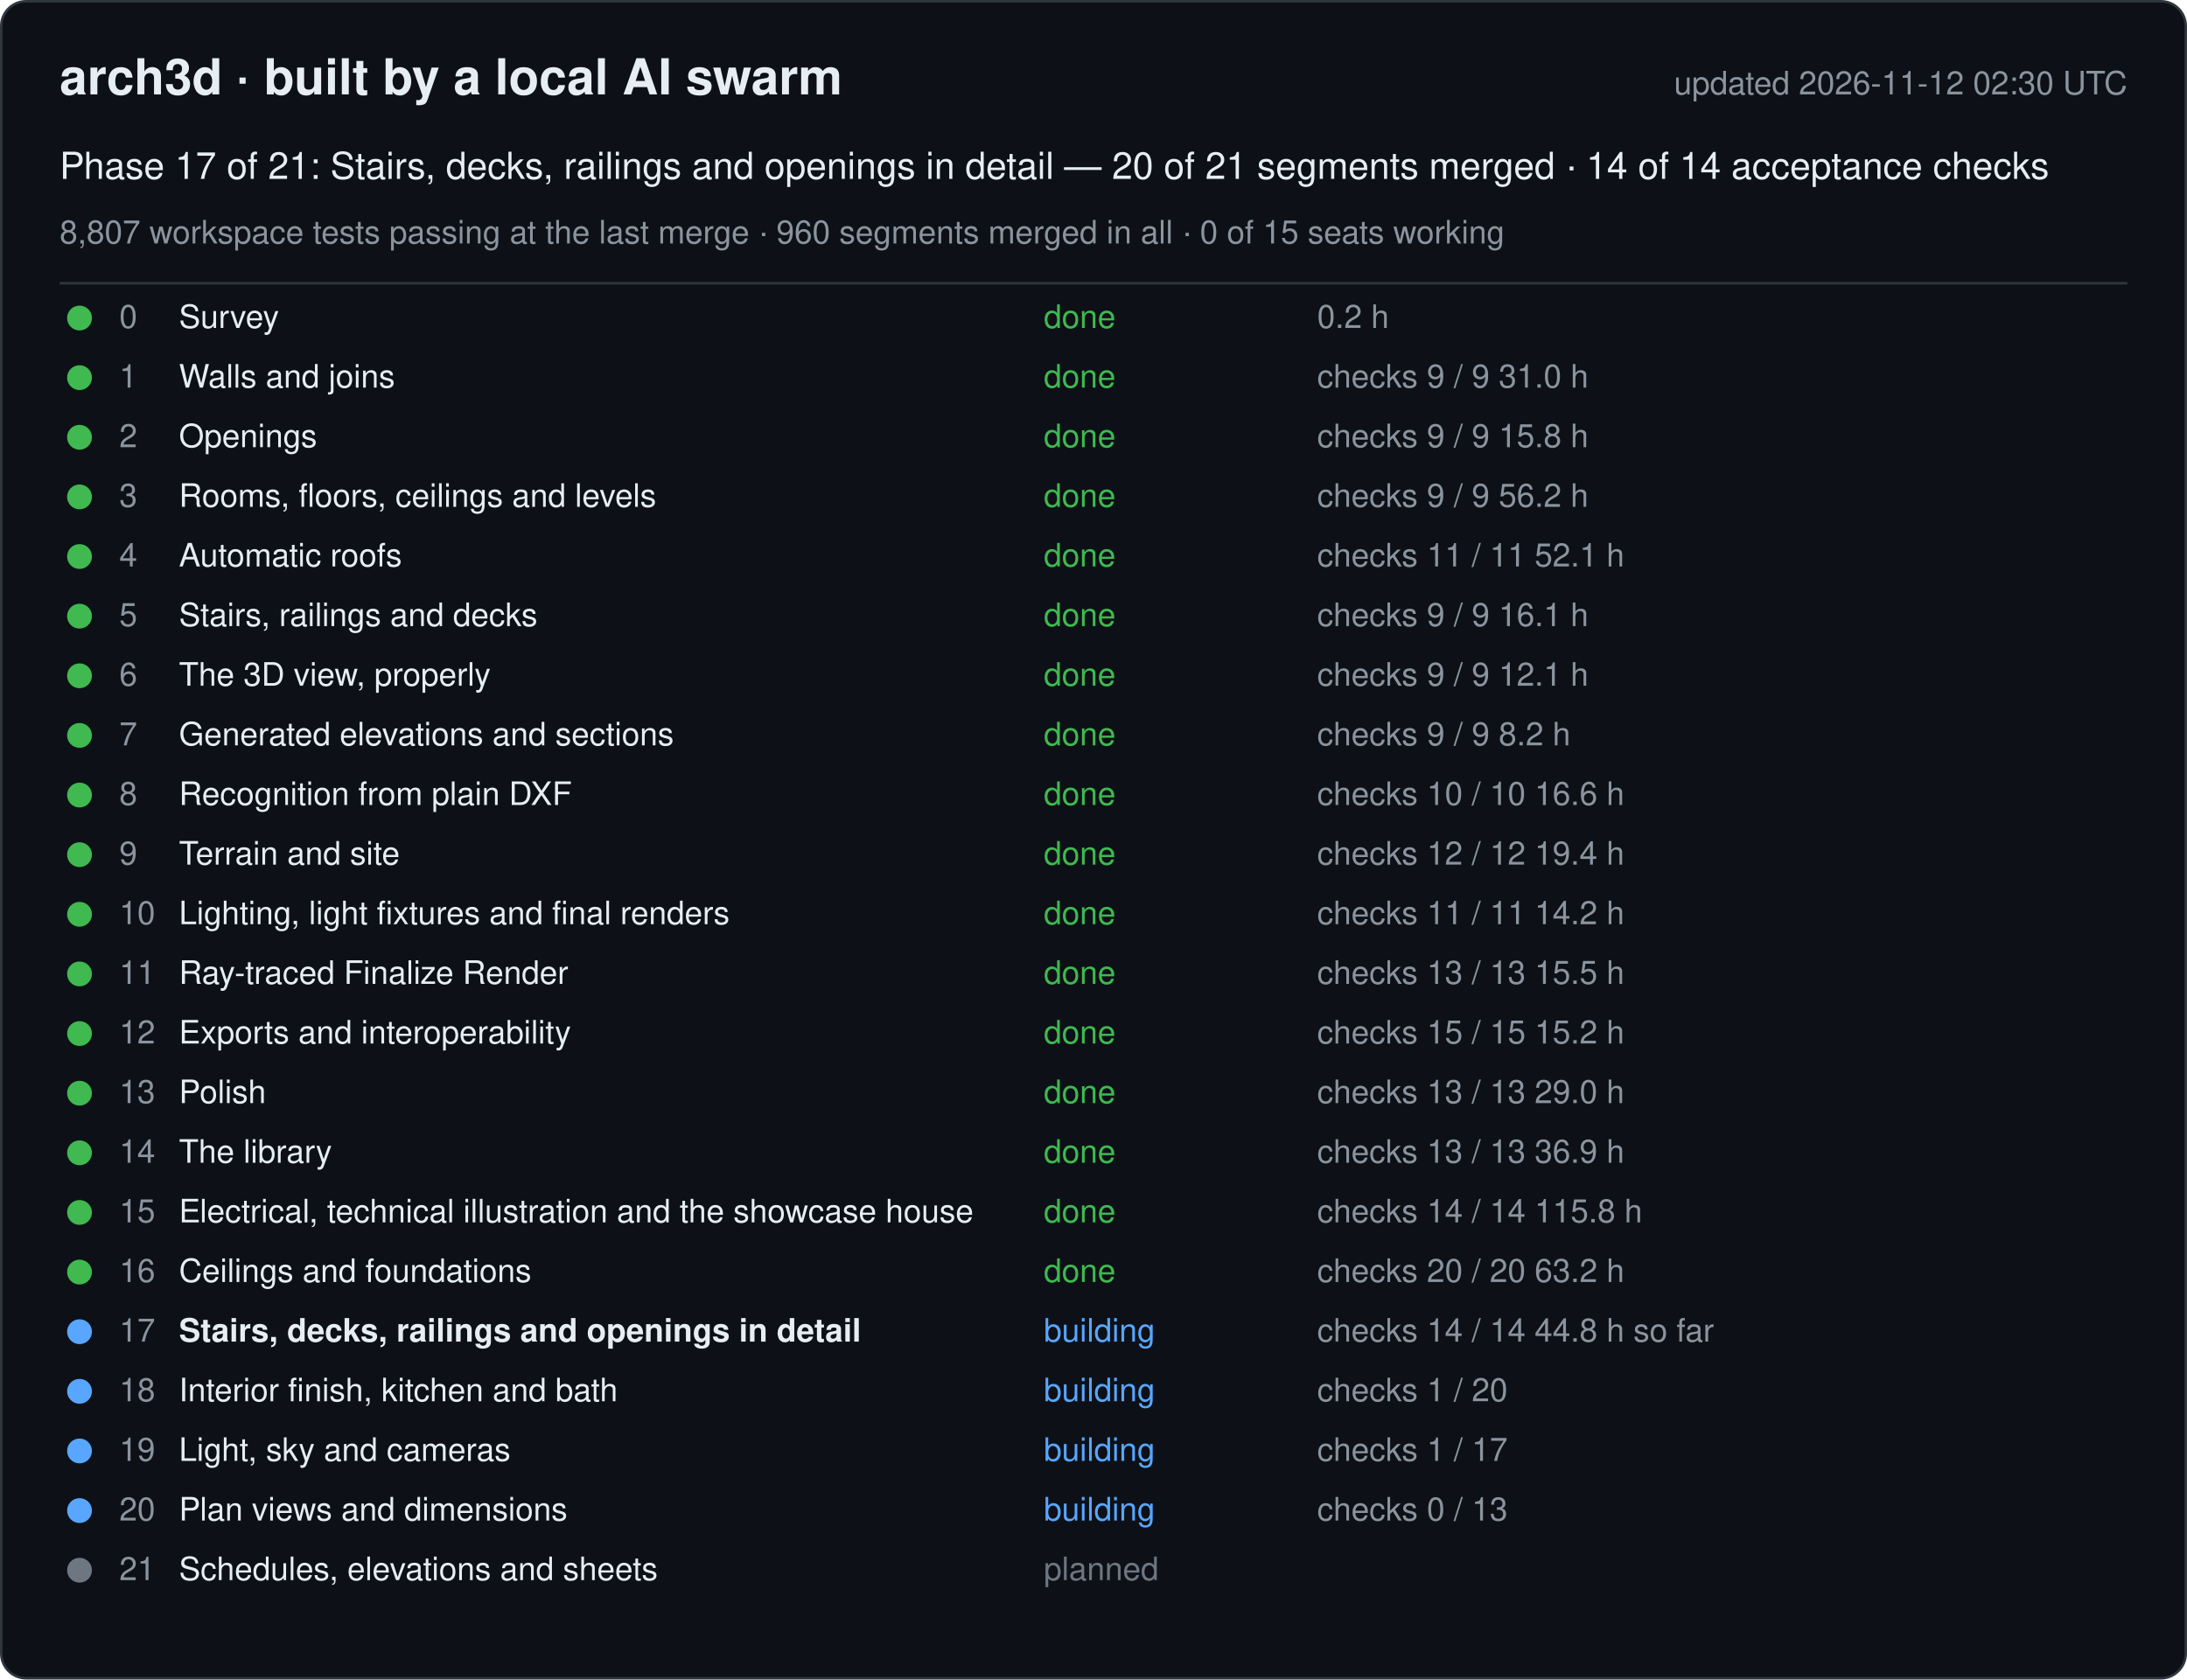
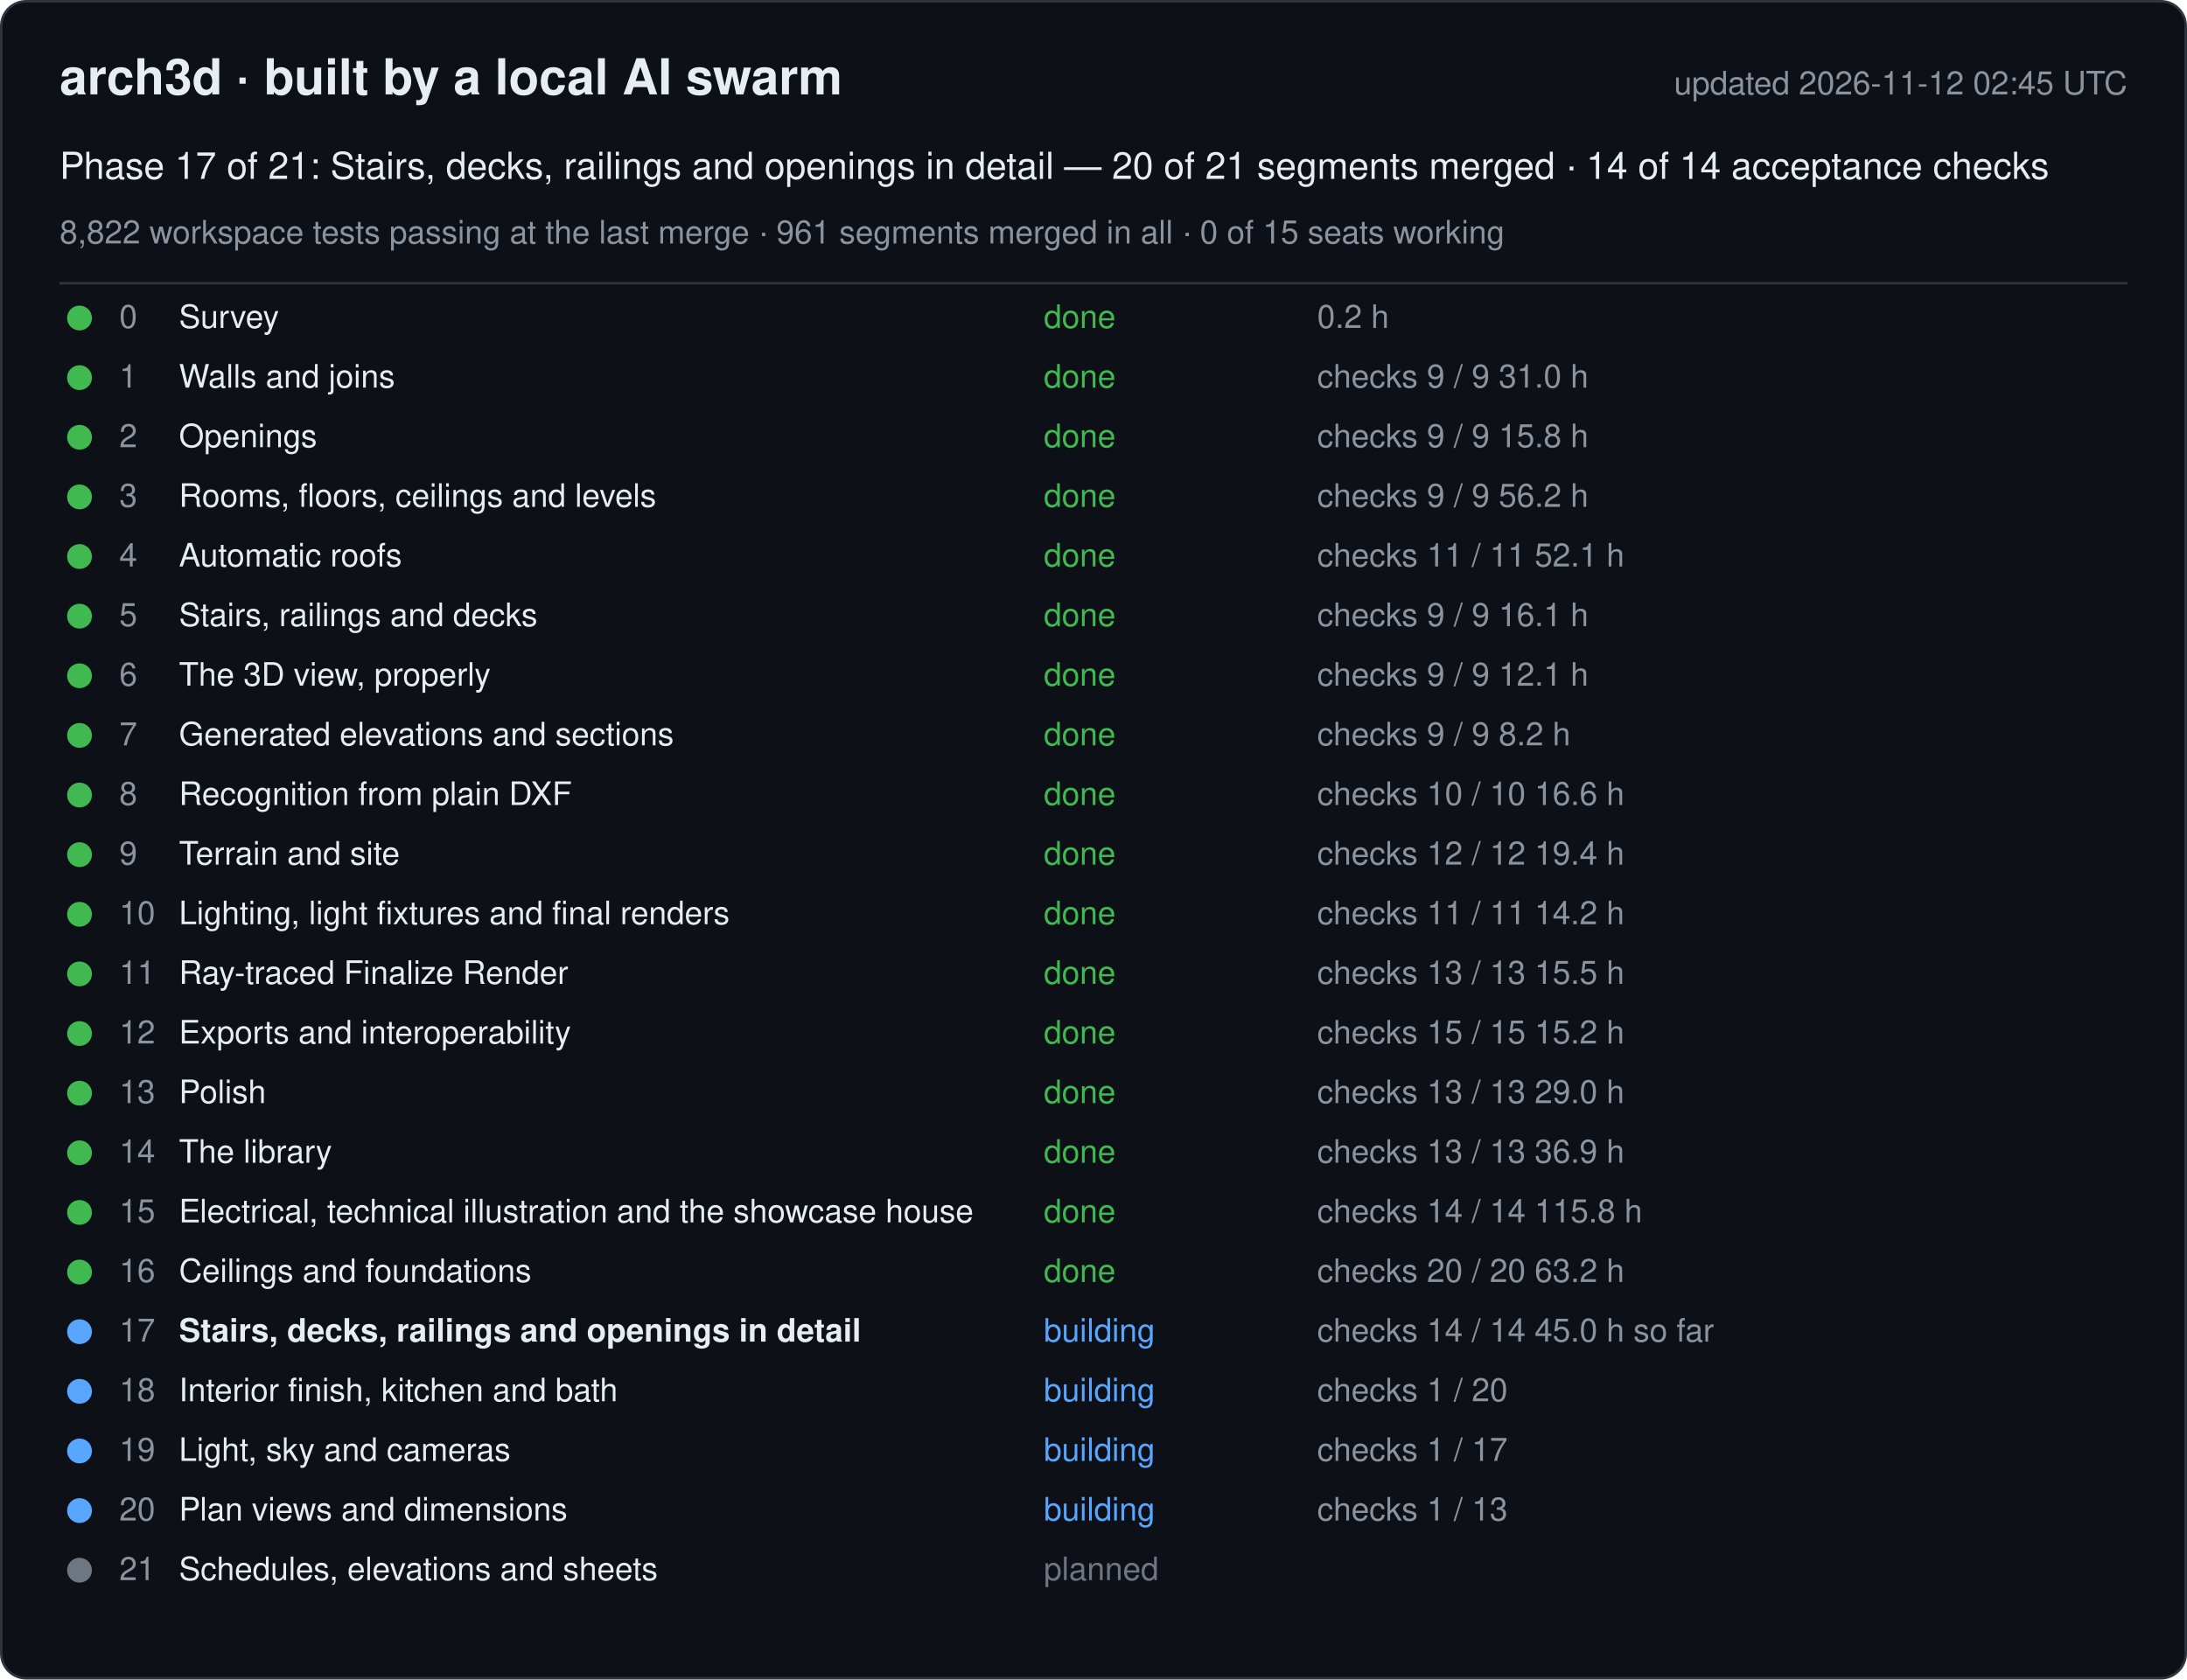
<svg xmlns="http://www.w3.org/2000/svg" width="880" height="676" viewBox="0 0 880 676" font-family="-apple-system, Segoe UI, Helvetica, Arial, sans-serif">
  <rect x="0.5" y="0.5" width="879" height="675" rx="10" fill="#0d1117" stroke="#30363d" />
  <text x="24" y="38" font-size="20" font-weight="600" fill="#e6edf3">arch3d · built by a local AI swarm</text>
-   <text x="856" y="38" font-size="13" fill="#8b949e" text-anchor="end">updated 2026-11-12 02:30 UTC</text>
+   <text x="856" y="38" font-size="13" fill="#8b949e" text-anchor="end">updated 2026-11-12 02:45 UTC</text>
  <text x="24" y="72" font-size="15" fill="#e6edf3">Phase 17 of 21: Stairs, decks, railings and openings in detail — 20 of 21 segments merged · 14 of 14 acceptance checks</text>
-   <text x="24" y="98" font-size="13" fill="#8b949e">8,807 workspace tests passing at the last merge · 960 segments merged in all · 0 of 15 seats working</text>
+   <text x="24" y="98" font-size="13" fill="#8b949e">8,822 workspace tests passing at the last merge · 961 segments merged in all · 0 of 15 seats working</text>
  <line x1="24" y1="114" x2="856" y2="114" stroke="#30363d" />
  <g data-phase="0">
    <circle cx="32" cy="128" r="5" fill="#3fb950" />
    <text x="48" y="132" font-size="13" fill="#8b949e">0</text>
    <text x="72" y="132" font-size="13" fill="#e6edf3">Survey</text>
    <text x="420" y="132" font-size="13" fill="#3fb950">done</text>
    <text x="530" y="132" font-size="13" fill="#8b949e">0.2 h</text>
  </g>
  <g data-phase="1">
    <circle cx="32" cy="152" r="5" fill="#3fb950" />
    <text x="48" y="156" font-size="13" fill="#8b949e">1</text>
    <text x="72" y="156" font-size="13" fill="#e6edf3">Walls and joins</text>
    <text x="420" y="156" font-size="13" fill="#3fb950">done</text>
    <text x="530" y="156" font-size="13" fill="#8b949e">checks 9 / 9   31.0 h</text>
  </g>
  <g data-phase="2">
    <circle cx="32" cy="176" r="5" fill="#3fb950" />
    <text x="48" y="180" font-size="13" fill="#8b949e">2</text>
    <text x="72" y="180" font-size="13" fill="#e6edf3">Openings</text>
    <text x="420" y="180" font-size="13" fill="#3fb950">done</text>
    <text x="530" y="180" font-size="13" fill="#8b949e">checks 9 / 9   15.8 h</text>
  </g>
  <g data-phase="3">
    <circle cx="32" cy="200" r="5" fill="#3fb950" />
    <text x="48" y="204" font-size="13" fill="#8b949e">3</text>
    <text x="72" y="204" font-size="13" fill="#e6edf3">Rooms, floors, ceilings and levels</text>
    <text x="420" y="204" font-size="13" fill="#3fb950">done</text>
    <text x="530" y="204" font-size="13" fill="#8b949e">checks 9 / 9   56.2 h</text>
  </g>
  <g data-phase="4">
    <circle cx="32" cy="224" r="5" fill="#3fb950" />
    <text x="48" y="228" font-size="13" fill="#8b949e">4</text>
    <text x="72" y="228" font-size="13" fill="#e6edf3">Automatic roofs</text>
    <text x="420" y="228" font-size="13" fill="#3fb950">done</text>
    <text x="530" y="228" font-size="13" fill="#8b949e">checks 11 / 11   52.1 h</text>
  </g>
  <g data-phase="5">
    <circle cx="32" cy="248" r="5" fill="#3fb950" />
    <text x="48" y="252" font-size="13" fill="#8b949e">5</text>
    <text x="72" y="252" font-size="13" fill="#e6edf3">Stairs, railings and decks</text>
    <text x="420" y="252" font-size="13" fill="#3fb950">done</text>
    <text x="530" y="252" font-size="13" fill="#8b949e">checks 9 / 9   16.1 h</text>
  </g>
  <g data-phase="6">
    <circle cx="32" cy="272" r="5" fill="#3fb950" />
    <text x="48" y="276" font-size="13" fill="#8b949e">6</text>
    <text x="72" y="276" font-size="13" fill="#e6edf3">The 3D view, properly</text>
    <text x="420" y="276" font-size="13" fill="#3fb950">done</text>
    <text x="530" y="276" font-size="13" fill="#8b949e">checks 9 / 9   12.1 h</text>
  </g>
  <g data-phase="7">
    <circle cx="32" cy="296" r="5" fill="#3fb950" />
    <text x="48" y="300" font-size="13" fill="#8b949e">7</text>
    <text x="72" y="300" font-size="13" fill="#e6edf3">Generated elevations and sections</text>
    <text x="420" y="300" font-size="13" fill="#3fb950">done</text>
    <text x="530" y="300" font-size="13" fill="#8b949e">checks 9 / 9   8.2 h</text>
  </g>
  <g data-phase="8">
    <circle cx="32" cy="320" r="5" fill="#3fb950" />
    <text x="48" y="324" font-size="13" fill="#8b949e">8</text>
    <text x="72" y="324" font-size="13" fill="#e6edf3">Recognition from plain DXF</text>
    <text x="420" y="324" font-size="13" fill="#3fb950">done</text>
    <text x="530" y="324" font-size="13" fill="#8b949e">checks 10 / 10   16.6 h</text>
  </g>
  <g data-phase="9">
    <circle cx="32" cy="344" r="5" fill="#3fb950" />
    <text x="48" y="348" font-size="13" fill="#8b949e">9</text>
    <text x="72" y="348" font-size="13" fill="#e6edf3">Terrain and site</text>
    <text x="420" y="348" font-size="13" fill="#3fb950">done</text>
    <text x="530" y="348" font-size="13" fill="#8b949e">checks 12 / 12   19.4 h</text>
  </g>
  <g data-phase="10">
    <circle cx="32" cy="368" r="5" fill="#3fb950" />
    <text x="48" y="372" font-size="13" fill="#8b949e">10</text>
    <text x="72" y="372" font-size="13" fill="#e6edf3">Lighting, light fixtures and final renders</text>
    <text x="420" y="372" font-size="13" fill="#3fb950">done</text>
    <text x="530" y="372" font-size="13" fill="#8b949e">checks 11 / 11   14.2 h</text>
  </g>
  <g data-phase="11">
    <circle cx="32" cy="392" r="5" fill="#3fb950" />
    <text x="48" y="396" font-size="13" fill="#8b949e">11</text>
    <text x="72" y="396" font-size="13" fill="#e6edf3">Ray-traced Finalize Render</text>
    <text x="420" y="396" font-size="13" fill="#3fb950">done</text>
    <text x="530" y="396" font-size="13" fill="#8b949e">checks 13 / 13   15.5 h</text>
  </g>
  <g data-phase="12">
    <circle cx="32" cy="416" r="5" fill="#3fb950" />
    <text x="48" y="420" font-size="13" fill="#8b949e">12</text>
    <text x="72" y="420" font-size="13" fill="#e6edf3">Exports and interoperability</text>
    <text x="420" y="420" font-size="13" fill="#3fb950">done</text>
    <text x="530" y="420" font-size="13" fill="#8b949e">checks 15 / 15   15.2 h</text>
  </g>
  <g data-phase="13">
    <circle cx="32" cy="440" r="5" fill="#3fb950" />
    <text x="48" y="444" font-size="13" fill="#8b949e">13</text>
    <text x="72" y="444" font-size="13" fill="#e6edf3">Polish</text>
    <text x="420" y="444" font-size="13" fill="#3fb950">done</text>
    <text x="530" y="444" font-size="13" fill="#8b949e">checks 13 / 13   29.0 h</text>
  </g>
  <g data-phase="14">
    <circle cx="32" cy="464" r="5" fill="#3fb950" />
    <text x="48" y="468" font-size="13" fill="#8b949e">14</text>
    <text x="72" y="468" font-size="13" fill="#e6edf3">The library</text>
    <text x="420" y="468" font-size="13" fill="#3fb950">done</text>
    <text x="530" y="468" font-size="13" fill="#8b949e">checks 13 / 13   36.9 h</text>
  </g>
  <g data-phase="15">
    <circle cx="32" cy="488" r="5" fill="#3fb950" />
    <text x="48" y="492" font-size="13" fill="#8b949e">15</text>
    <text x="72" y="492" font-size="13" fill="#e6edf3">Electrical, technical illustration and the showcase house</text>
    <text x="420" y="492" font-size="13" fill="#3fb950">done</text>
    <text x="530" y="492" font-size="13" fill="#8b949e">checks 14 / 14   115.8 h</text>
  </g>
  <g data-phase="16">
    <circle cx="32" cy="512" r="5" fill="#3fb950" />
    <text x="48" y="516" font-size="13" fill="#8b949e">16</text>
    <text x="72" y="516" font-size="13" fill="#e6edf3">Ceilings and foundations</text>
    <text x="420" y="516" font-size="13" fill="#3fb950">done</text>
    <text x="530" y="516" font-size="13" fill="#8b949e">checks 20 / 20   63.2 h</text>
  </g>
  <g data-phase="17">
    <circle cx="32" cy="536" r="5" fill="#58a6ff" />
    <text x="48" y="540" font-size="13" fill="#8b949e">17</text>
    <text x="72" y="540" font-size="13" fill="#e6edf3" font-weight="600">Stairs, decks, railings and openings in detail</text>
    <text x="420" y="540" font-size="13" fill="#58a6ff">building</text>
-     <text x="530" y="540" font-size="13" fill="#8b949e">checks 14 / 14   44.8 h so far</text>
+     <text x="530" y="540" font-size="13" fill="#8b949e">checks 14 / 14   45.0 h so far</text>
  </g>
  <g data-phase="18">
    <circle cx="32" cy="560" r="5" fill="#58a6ff" />
    <text x="48" y="564" font-size="13" fill="#8b949e">18</text>
    <text x="72" y="564" font-size="13" fill="#e6edf3">Interior finish, kitchen and bath</text>
    <text x="420" y="564" font-size="13" fill="#58a6ff">building</text>
    <text x="530" y="564" font-size="13" fill="#8b949e">checks 1 / 20</text>
  </g>
  <g data-phase="19">
    <circle cx="32" cy="584" r="5" fill="#58a6ff" />
    <text x="48" y="588" font-size="13" fill="#8b949e">19</text>
    <text x="72" y="588" font-size="13" fill="#e6edf3">Light, sky and cameras</text>
    <text x="420" y="588" font-size="13" fill="#58a6ff">building</text>
    <text x="530" y="588" font-size="13" fill="#8b949e">checks 1 / 17</text>
  </g>
  <g data-phase="20">
    <circle cx="32" cy="608" r="5" fill="#58a6ff" />
    <text x="48" y="612" font-size="13" fill="#8b949e">20</text>
    <text x="72" y="612" font-size="13" fill="#e6edf3">Plan views and dimensions</text>
    <text x="420" y="612" font-size="13" fill="#58a6ff">building</text>
-     <text x="530" y="612" font-size="13" fill="#8b949e">checks 0 / 13</text>
+     <text x="530" y="612" font-size="13" fill="#8b949e">checks 1 / 13</text>
  </g>
  <g data-phase="21">
    <circle cx="32" cy="632" r="5" fill="#6e7681" />
    <text x="48" y="636" font-size="13" fill="#8b949e">21</text>
    <text x="72" y="636" font-size="13" fill="#e6edf3">Schedules, elevations and sheets</text>
    <text x="420" y="636" font-size="13" fill="#6e7681">planned</text>
    <text x="530" y="636" font-size="13" fill="#8b949e" />
  </g>
</svg>
